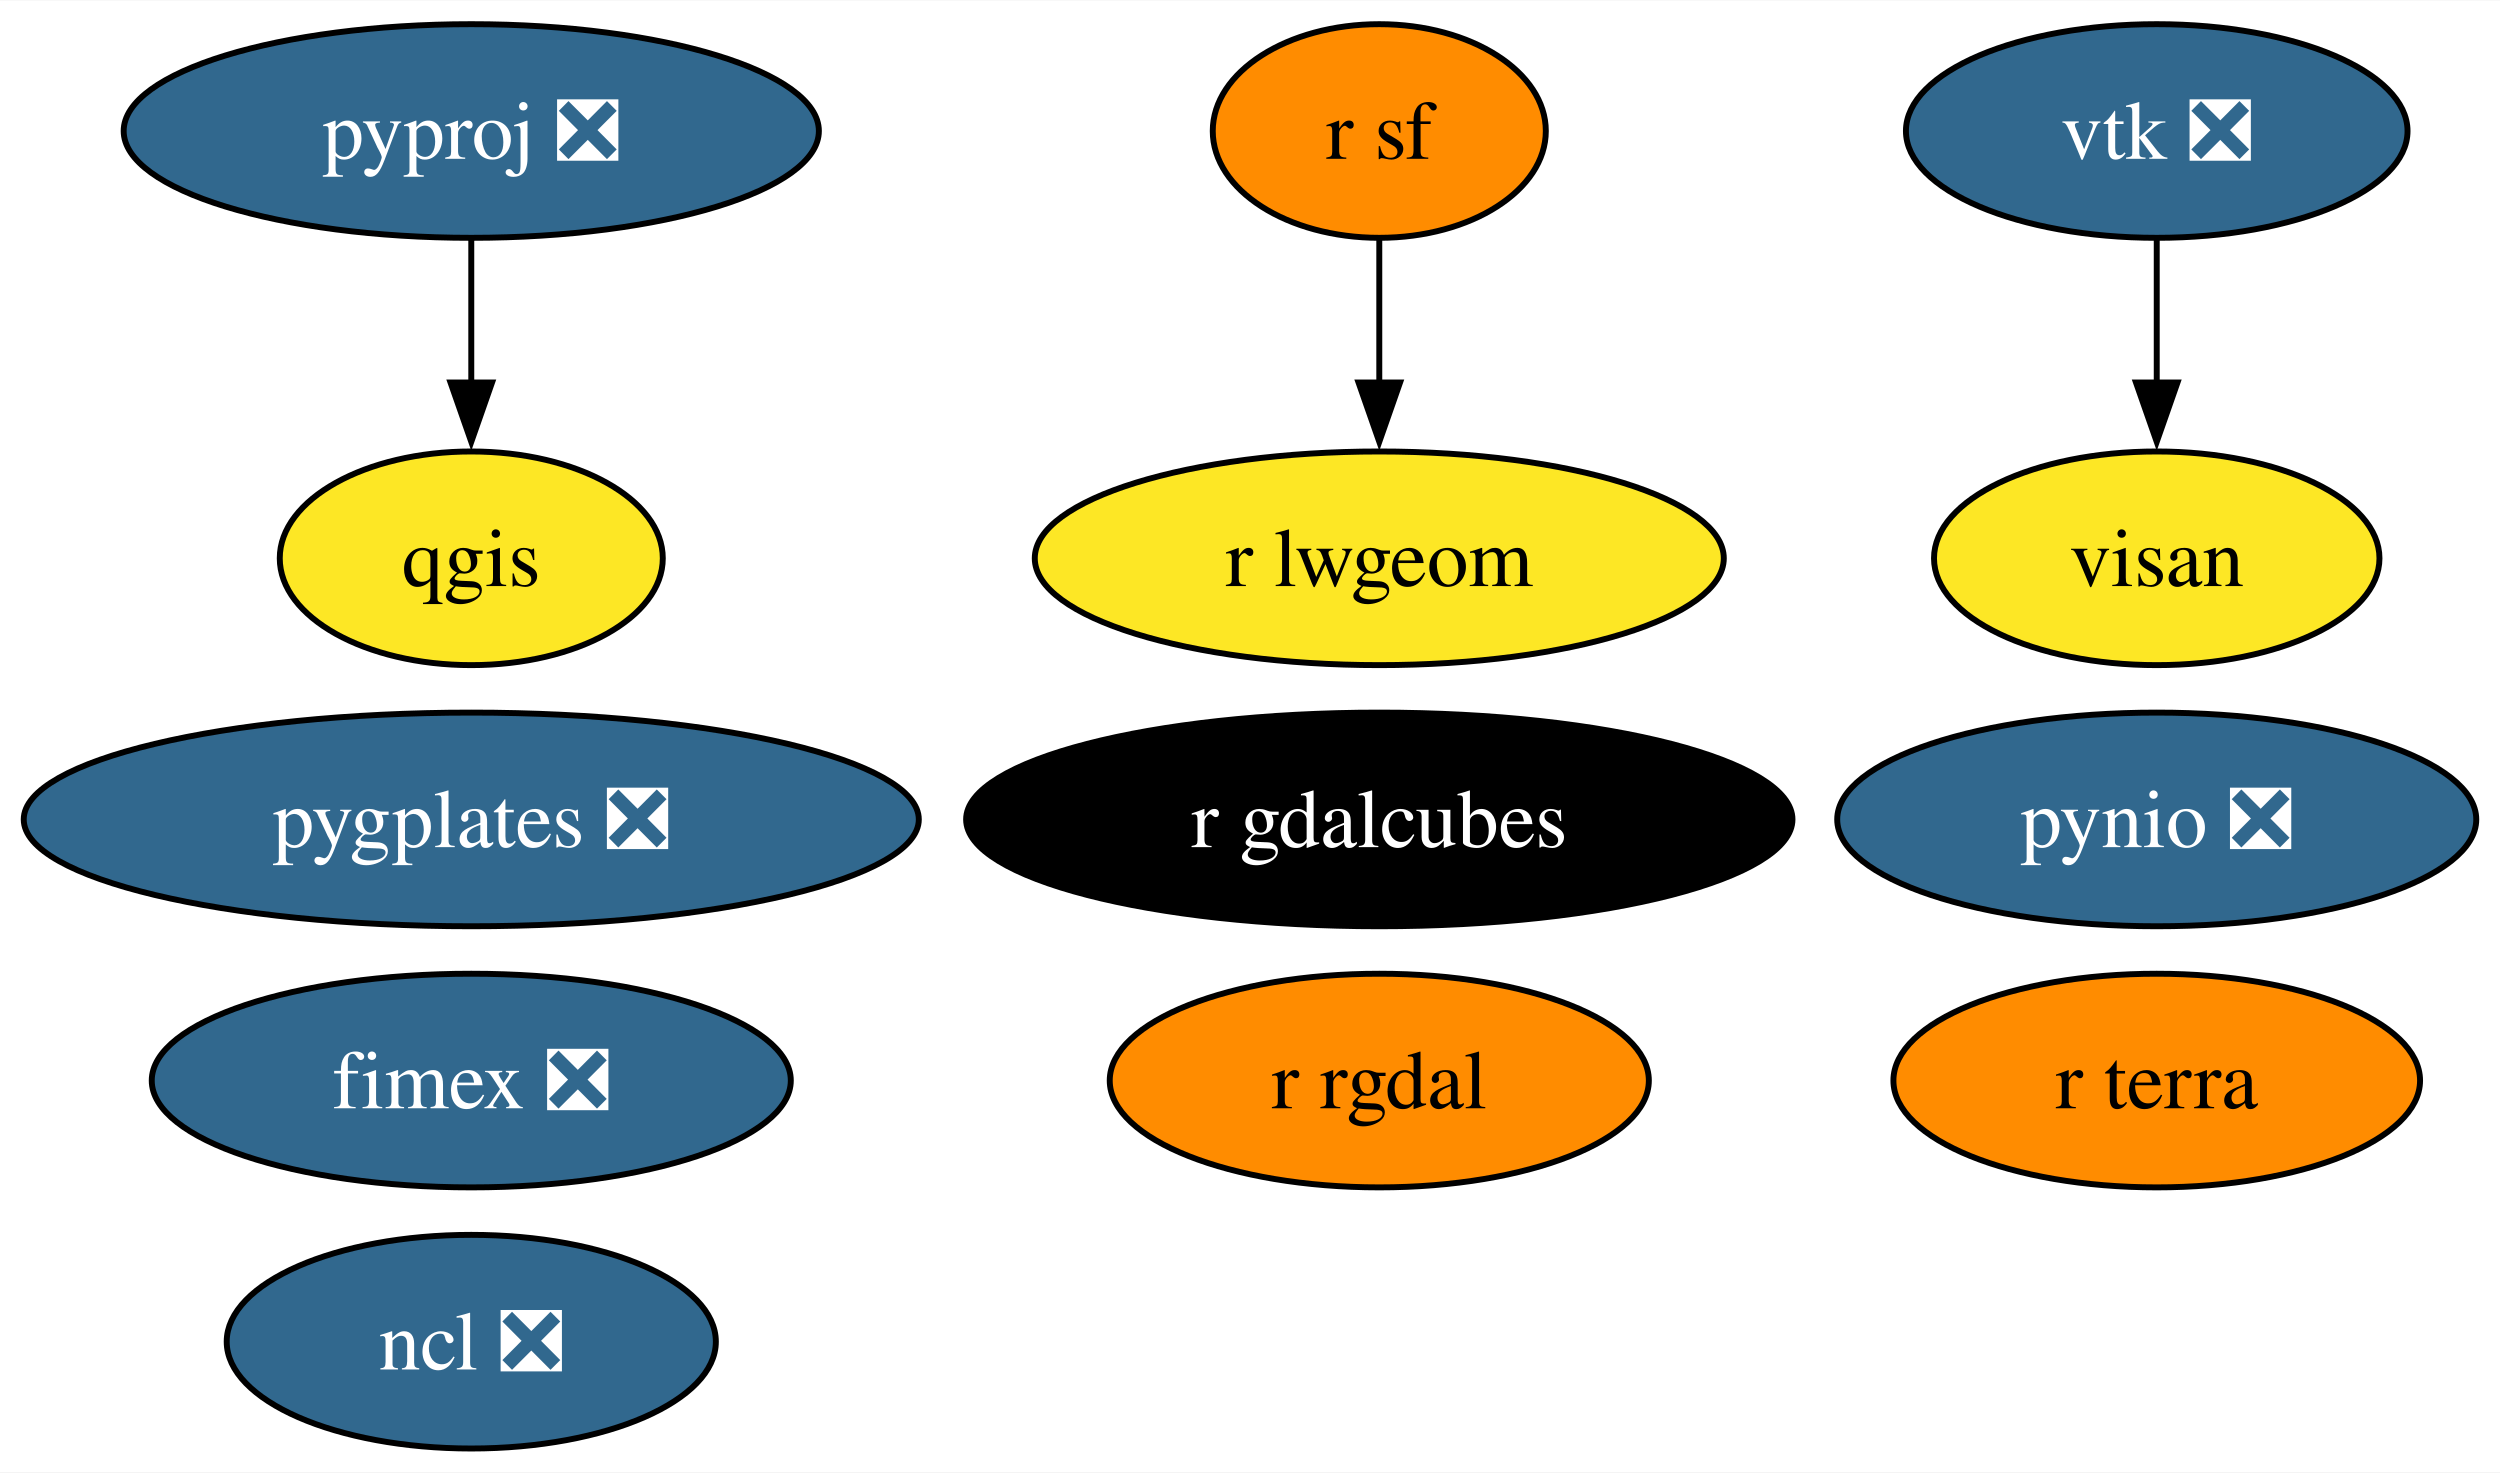
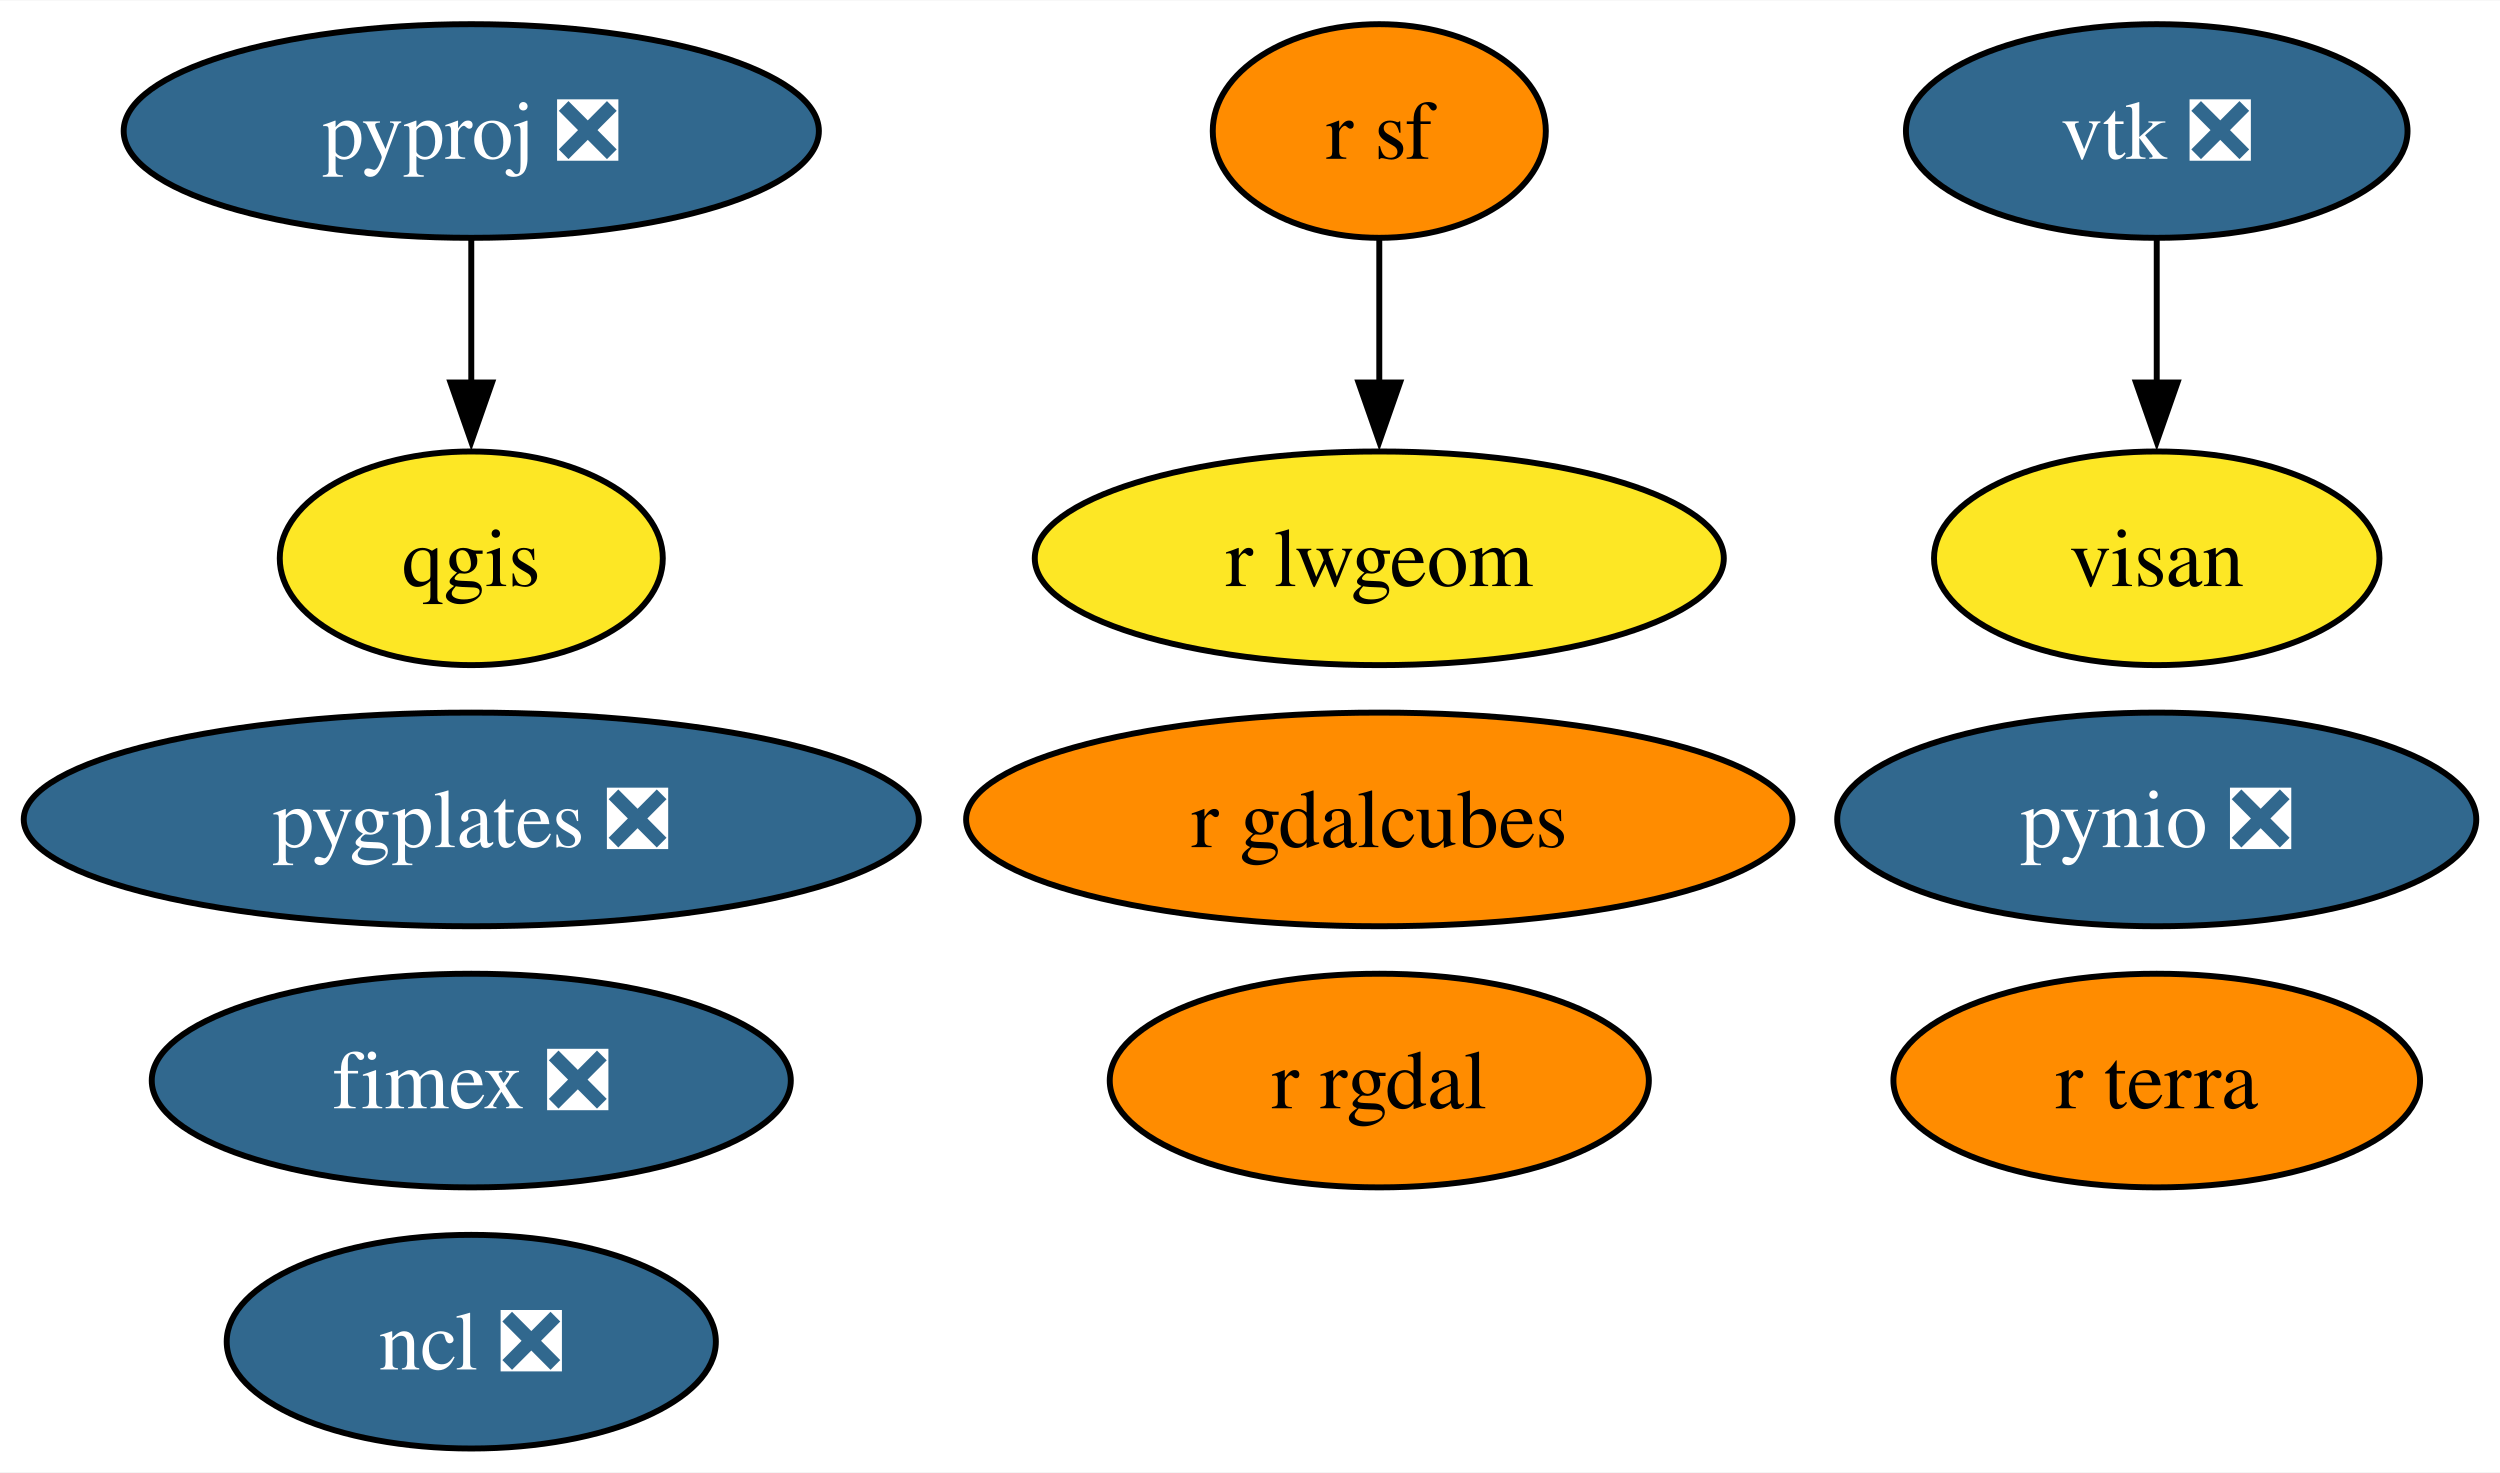
<svg xmlns="http://www.w3.org/2000/svg" xmlns:xlink="http://www.w3.org/1999/xlink" width="421pt" height="248pt" viewBox="0.00 0.00 421.25 248.00">
  <g id="graph0" class="graph" transform="scale(1 1) rotate(0) translate(4 244)">
    <polygon fill="white" stroke="none" points="-4,4 -4,-244 417.25,-244 417.25,4 -4,4" />
    <g id="node1" class="node">
      <g id="a_node1">
        <a xlink:href="https://github.com/conda-forge/ncl-feedstock/pull/150" xlink:title="ncl ❎">
          <ellipse fill="#31688e" stroke="black" cx="75.41" cy="-18" rx="41.21" ry="18" />
          <text text-anchor="middle" x="75.41" y="-13.32" font-family="Times,serif" font-size="14.00" fill="white">ncl ❎</text>
        </a>
      </g>
    </g>
    <g id="node2" class="node">
      <g id="a_node2">
        <a xlink:href="https://github.com/conda-forge/pynio-feedstock/pull/140" xlink:title="pynio ❎">
          <ellipse fill="#31688e" stroke="black" cx="359.41" cy="-106" rx="53.84" ry="18" />
          <text text-anchor="middle" x="359.41" y="-101.33" font-family="Times,serif" font-size="14.00" fill="white">pynio ❎</text>
        </a>
      </g>
    </g>
    <g id="node3" class="node">
      <g id="a_node3">
        <a xlink:href="https://github.com/conda-forge/pyproj-feedstock/pull/148" xlink:title="pyproj ❎">
          <ellipse fill="#31688e" stroke="black" cx="75.41" cy="-222" rx="58.57" ry="18" />
          <text text-anchor="middle" x="75.41" y="-217.32" font-family="Times,serif" font-size="14.00" fill="white">pyproj ❎</text>
        </a>
      </g>
    </g>
    <g id="node4" class="node">
      <g id="a_node4">
        <a xlink:href="https://github.com/conda-forge/qgis-feedstock" xlink:title="qgis">
          <ellipse fill="#fde725" stroke="black" cx="75.41" cy="-150" rx="32.27" ry="18" />
          <text text-anchor="middle" x="75.41" y="-145.32" font-family="Times,serif" font-size="14.00">qgis</text>
        </a>
      </g>
    </g>
    <g id="edge1" class="edge">
      <path fill="none" stroke="black" d="M75.41,-203.7C75.41,-196.41 75.41,-187.73 75.41,-179.54" />
      <polygon fill="black" stroke="black" points="78.91,-179.62 75.41,-169.62 71.91,-179.62 78.91,-179.62" />
    </g>
    <g id="node5" class="node">
      <g id="a_node5">
        <a xlink:href="https://github.com/conda-forge/r-rgdal-feedstock" xlink:title="r rgdal">
          <ellipse fill="#ff8c00" stroke="black" cx="228.41" cy="-62" rx="45.42" ry="18" />
          <text text-anchor="middle" x="228.41" y="-57.33" font-family="Times,serif" font-size="14.00">r rgdal</text>
        </a>
      </g>
    </g>
    <g id="node6" class="node">
      <g id="a_node6">
        <a xlink:href="https://github.com/conda-forge/r-sf-feedstock" xlink:title="r sf">
          <ellipse fill="#ff8c00" stroke="black" cx="228.41" cy="-222" rx="28.06" ry="18" />
          <text text-anchor="middle" x="228.41" y="-217.32" font-family="Times,serif" font-size="14.00">r sf</text>
        </a>
      </g>
    </g>
    <g id="node8" class="node">
      <g id="a_node8">
        <a xlink:href="https://github.com/conda-forge/r-lwgeom-feedstock" xlink:title="r lwgeom">
          <ellipse fill="#fde725" stroke="black" cx="228.41" cy="-150" rx="58.05" ry="18" />
          <text text-anchor="middle" x="228.41" y="-145.32" font-family="Times,serif" font-size="14.00">r lwgeom</text>
        </a>
      </g>
    </g>
    <g id="edge2" class="edge">
      <path fill="none" stroke="black" d="M228.41,-203.7C228.41,-196.41 228.41,-187.73 228.41,-179.54" />
      <polygon fill="black" stroke="black" points="231.91,-179.62 228.41,-169.62 224.91,-179.62 231.91,-179.62" />
    </g>
    <g id="node7" class="node">
      <g id="a_node7">
        <a xlink:href="https://github.com/conda-forge/vtk-feedstock/pull/322" xlink:title="vtk ❎">
          <ellipse fill="#31688e" stroke="black" cx="359.41" cy="-222" rx="42.26" ry="18" />
          <text text-anchor="middle" x="359.41" y="-217.32" font-family="Times,serif" font-size="14.00" fill="white">vtk ❎</text>
        </a>
      </g>
    </g>
    <g id="node12" class="node">
      <g id="a_node12">
        <a xlink:href="https://github.com/conda-forge/visan-feedstock" xlink:title="visan">
          <ellipse fill="#fde725" stroke="black" cx="359.41" cy="-150" rx="37.53" ry="18" />
          <text text-anchor="middle" x="359.41" y="-145.32" font-family="Times,serif" font-size="14.00">visan</text>
        </a>
      </g>
    </g>
    <g id="edge3" class="edge">
      <path fill="none" stroke="black" d="M359.41,-203.7C359.41,-196.41 359.41,-187.73 359.41,-179.54" />
      <polygon fill="black" stroke="black" points="362.91,-179.62 359.41,-169.62 355.91,-179.62 362.91,-179.62" />
    </g>
    <g id="node9" class="node">
      <g id="a_node9">
        <a xlink:href="https://github.com/conda-forge/fimex-feedstock/pull/77" xlink:title="fimex ❎">
          <ellipse fill="#31688e" stroke="black" cx="75.41" cy="-62" rx="53.84" ry="18" />
          <text text-anchor="middle" x="75.41" y="-57.33" font-family="Times,serif" font-size="14.00" fill="white">fimex ❎</text>
        </a>
      </g>
    </g>
    <g id="node10" class="node">
      <g id="a_node10">
        <a xlink:href="https://github.com/conda-forge/r-gdalcubes-feedstock" xlink:title="r gdalcubes">
-           <ellipse fill="#000000" stroke="black" cx="228.41" cy="-106" rx="69.62" ry="18" />
-           <text text-anchor="middle" x="228.41" y="-101.33" font-family="Times,serif" font-size="14.00" fill="white">r gdalcubes</text>
+           <ellipse fill="#ff8c00" stroke="black" cx="228.41" cy="-106" rx="69.62" ry="18" />
+           <text text-anchor="middle" x="228.41" y="-101.33" font-family="Times,serif" font-size="14.00">r gdalcubes</text>
        </a>
      </g>
    </g>
    <g id="node11" class="node">
      <g id="a_node11">
        <a xlink:href="https://github.com/conda-forge/r-terra-feedstock" xlink:title="r terra">
          <ellipse fill="#ff8c00" stroke="black" cx="359.41" cy="-62" rx="44.37" ry="18" />
          <text text-anchor="middle" x="359.41" y="-57.33" font-family="Times,serif" font-size="14.00">r terra</text>
        </a>
      </g>
    </g>
    <g id="node13" class="node">
      <g id="a_node13">
        <a xlink:href="https://github.com/conda-forge/pygplates-feedstock/pull/19" xlink:title="pygplates ❎">
          <ellipse fill="#31688e" stroke="black" cx="75.41" cy="-106" rx="75.41" ry="18" />
          <text text-anchor="middle" x="75.41" y="-101.33" font-family="Times,serif" font-size="14.00" fill="white">pygplates ❎</text>
        </a>
      </g>
    </g>
  </g>
</svg>
